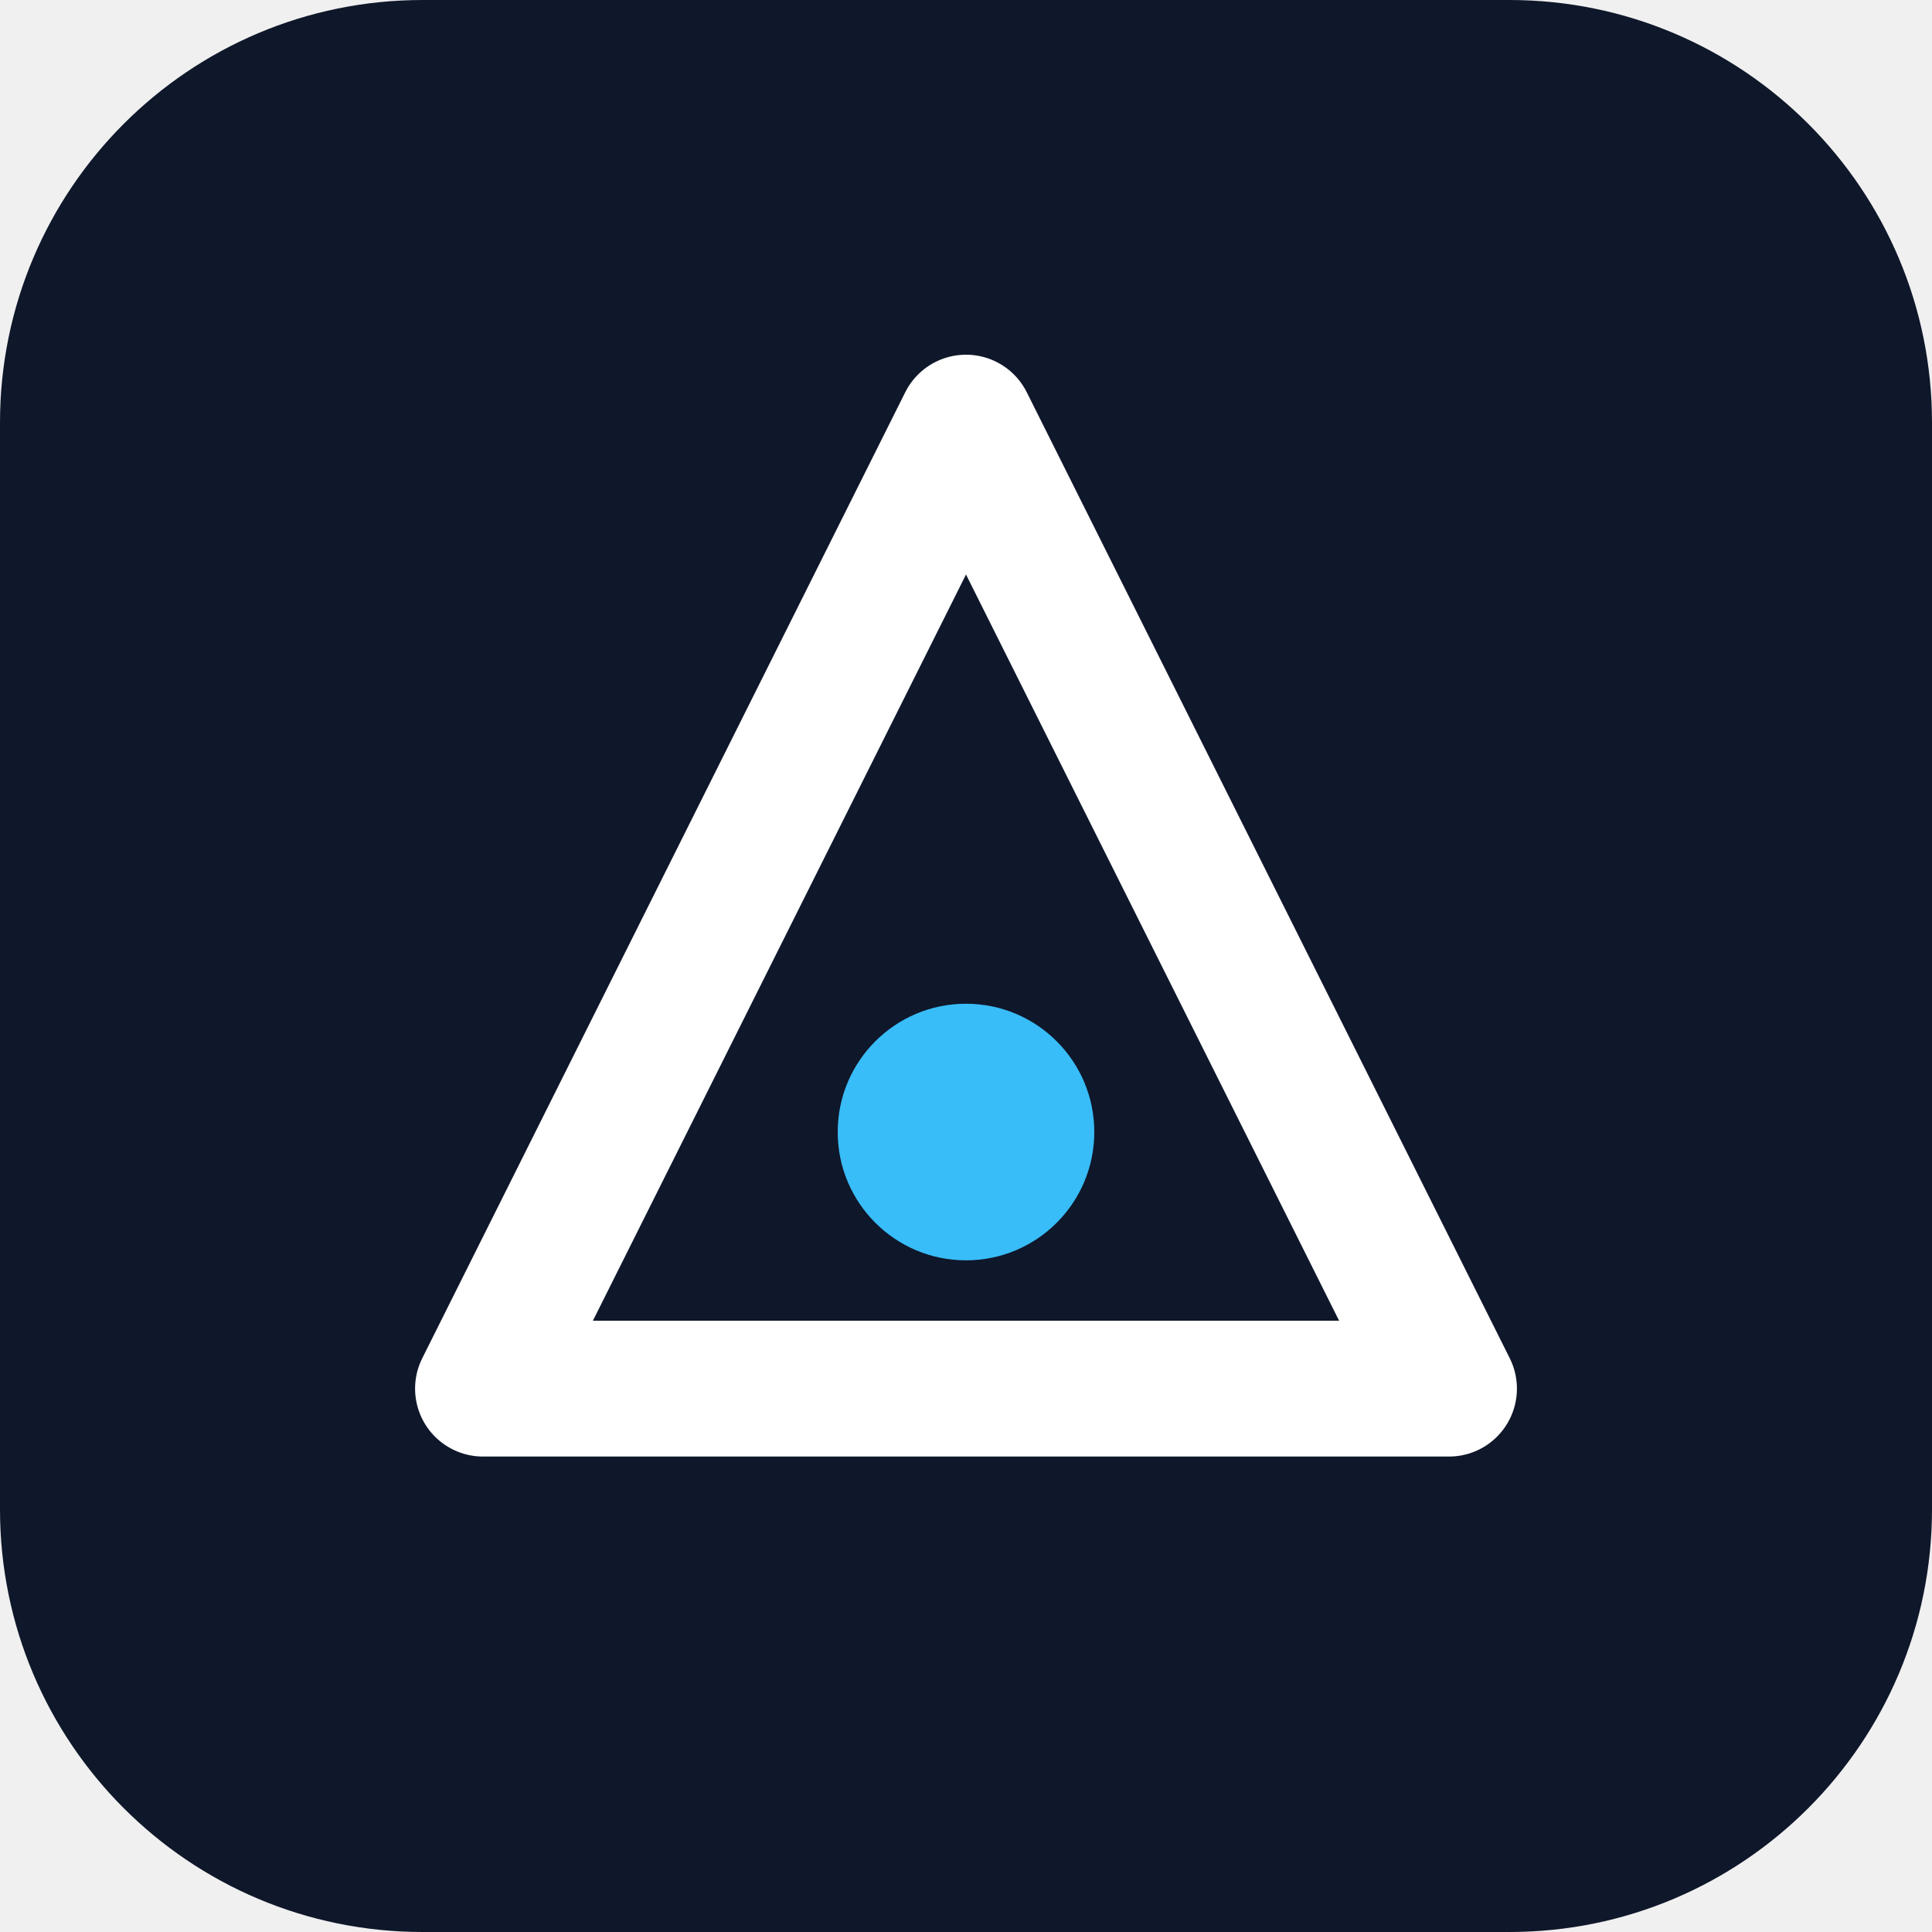
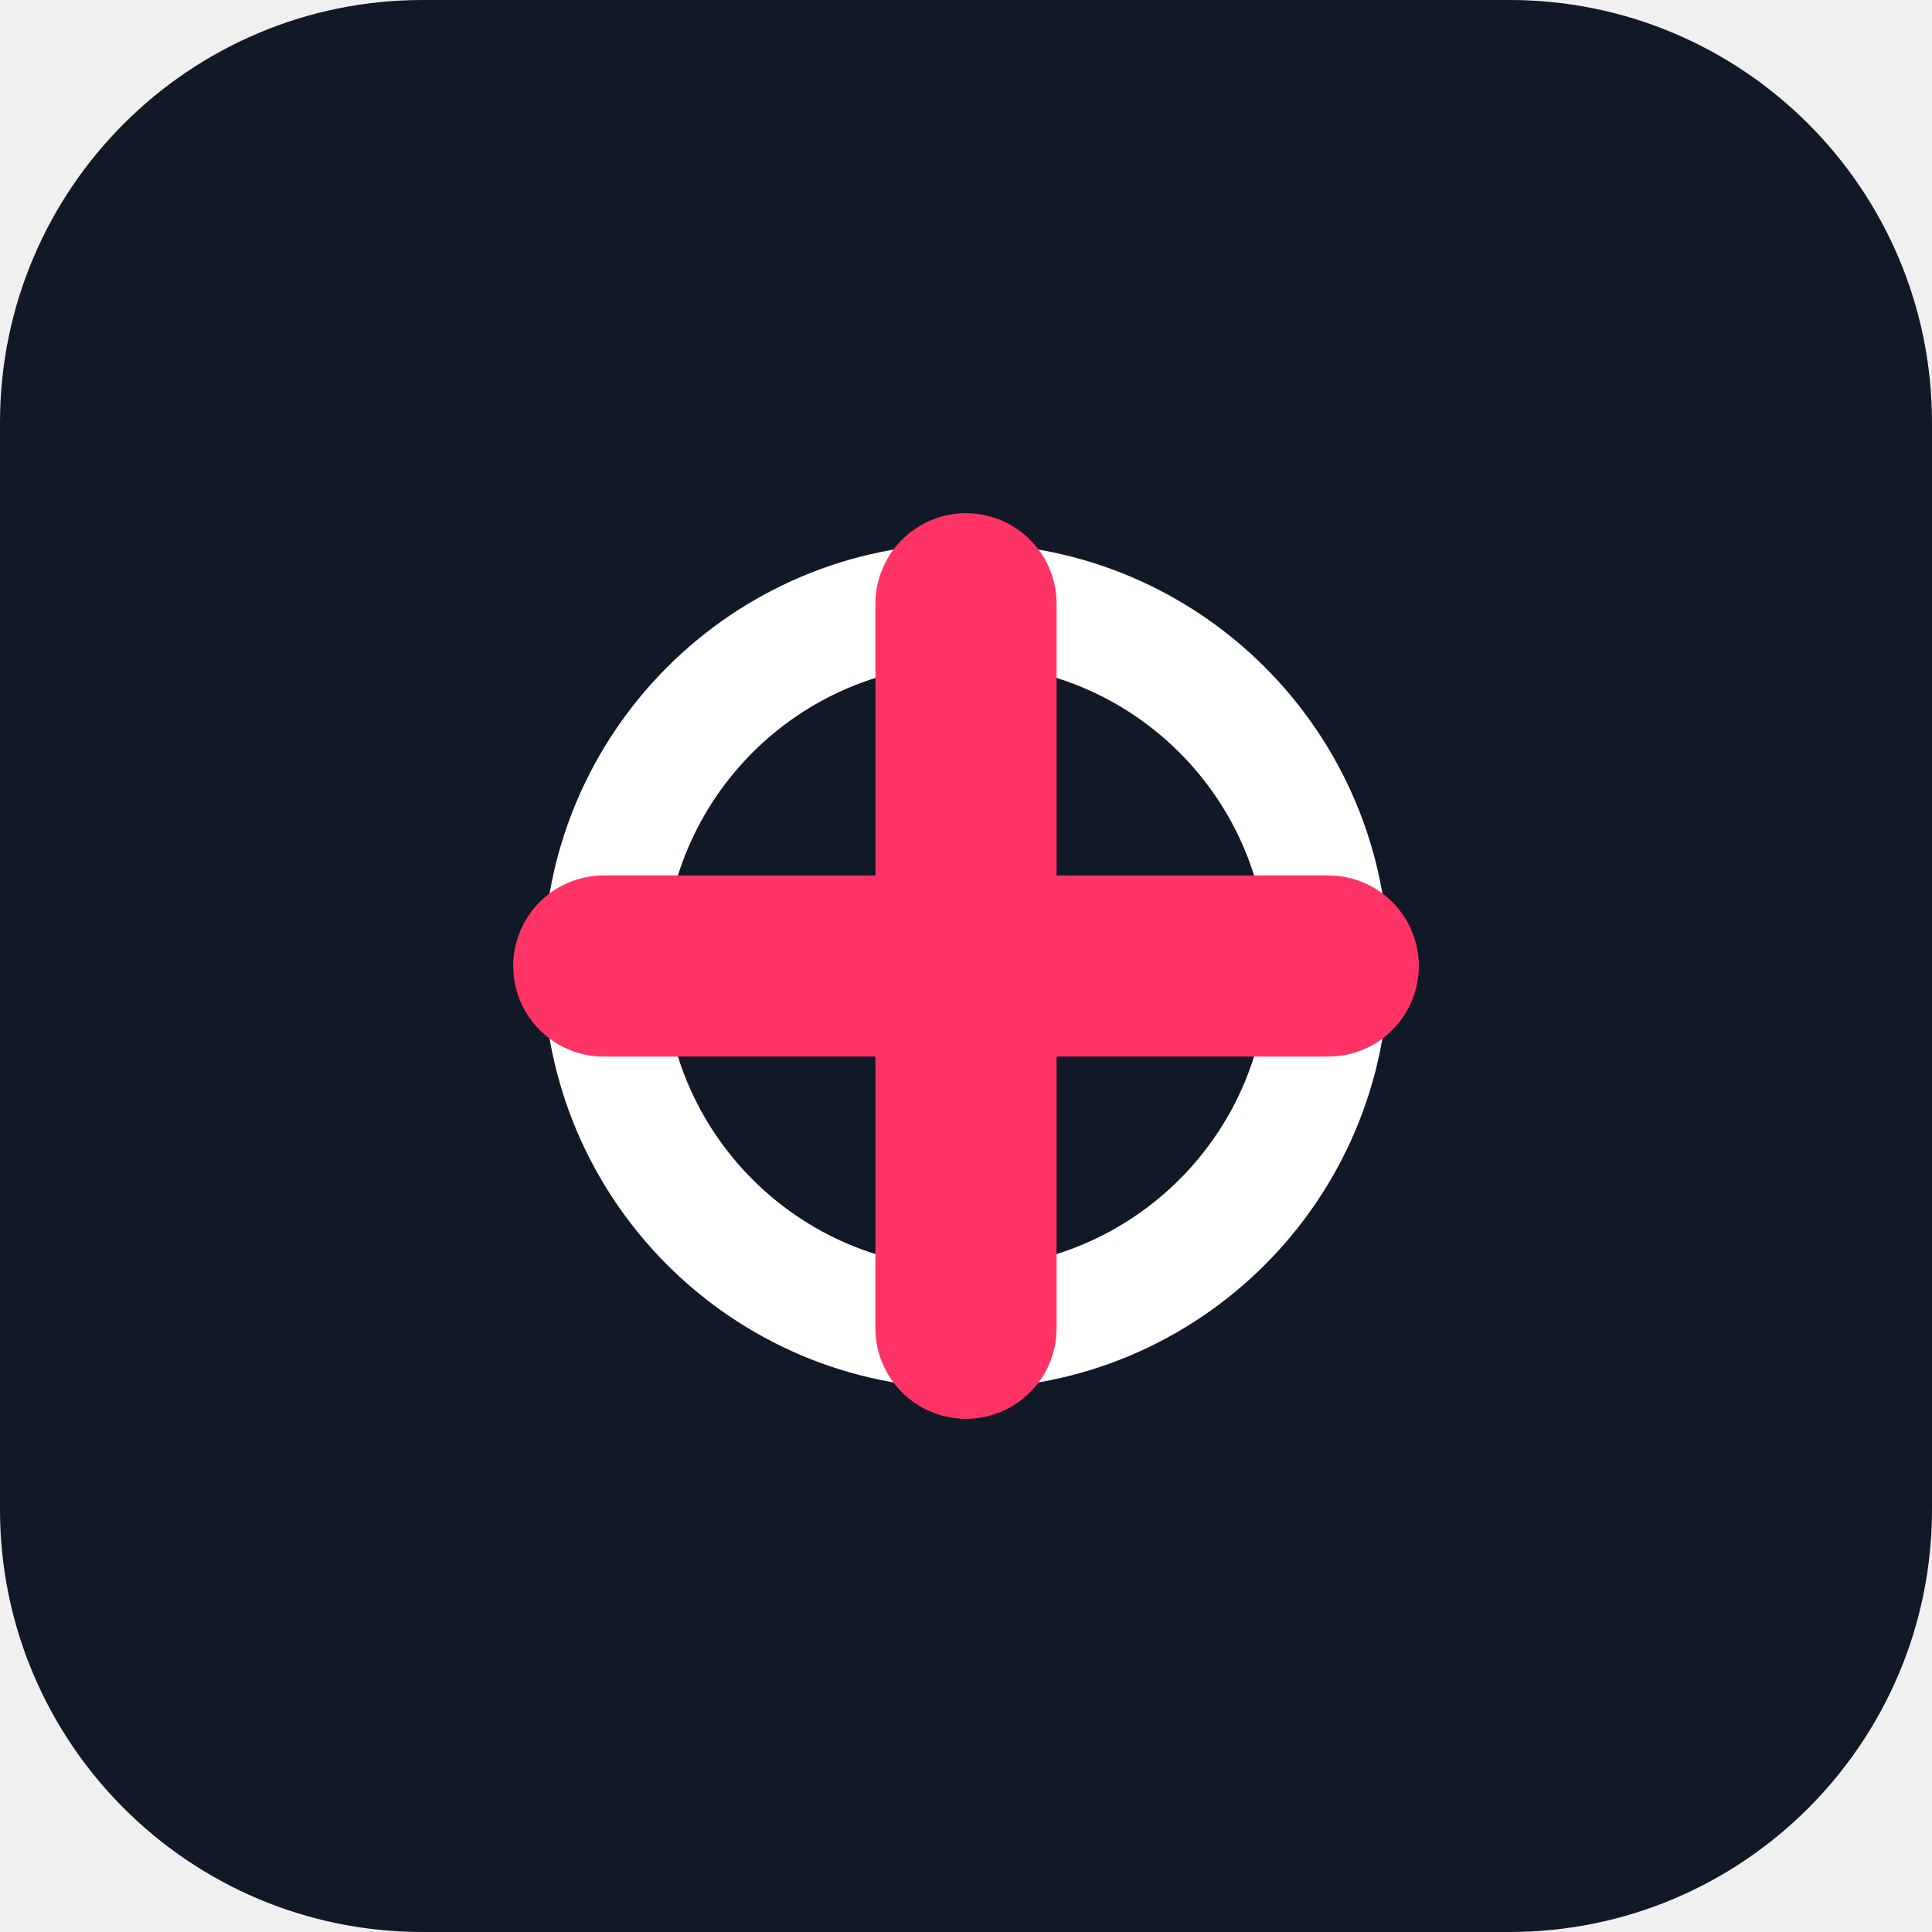
<svg xmlns="http://www.w3.org/2000/svg" viewBox="0 0 512 512" role="img" aria-label="Brand mark">
-   <rect width="512" height="512" rx="112" fill="#0f172a" />
-   <path d="M256 112 L384 368 H128 Z" fill="none" stroke="#ffffff" stroke-width="36" stroke-linejoin="round" />
-   <circle cx="256" cy="300" r="34" fill="#38bdf8" />
+   <rect width="512" height="512" rx="112" fill="#111827" />
+   <path d="M160 256 A96 96 0 1 0 352 256 A96 96 0 1 0 160 256 Z" fill="none" stroke="#ffffff" stroke-width="32" />
+   <path d="M256 160 L256 352" stroke="#ff3366" stroke-width="48" stroke-linecap="round" />
+   <path d="M160 256 L352 256" stroke="#ff3366" stroke-width="48" stroke-linecap="round" />
</svg>
